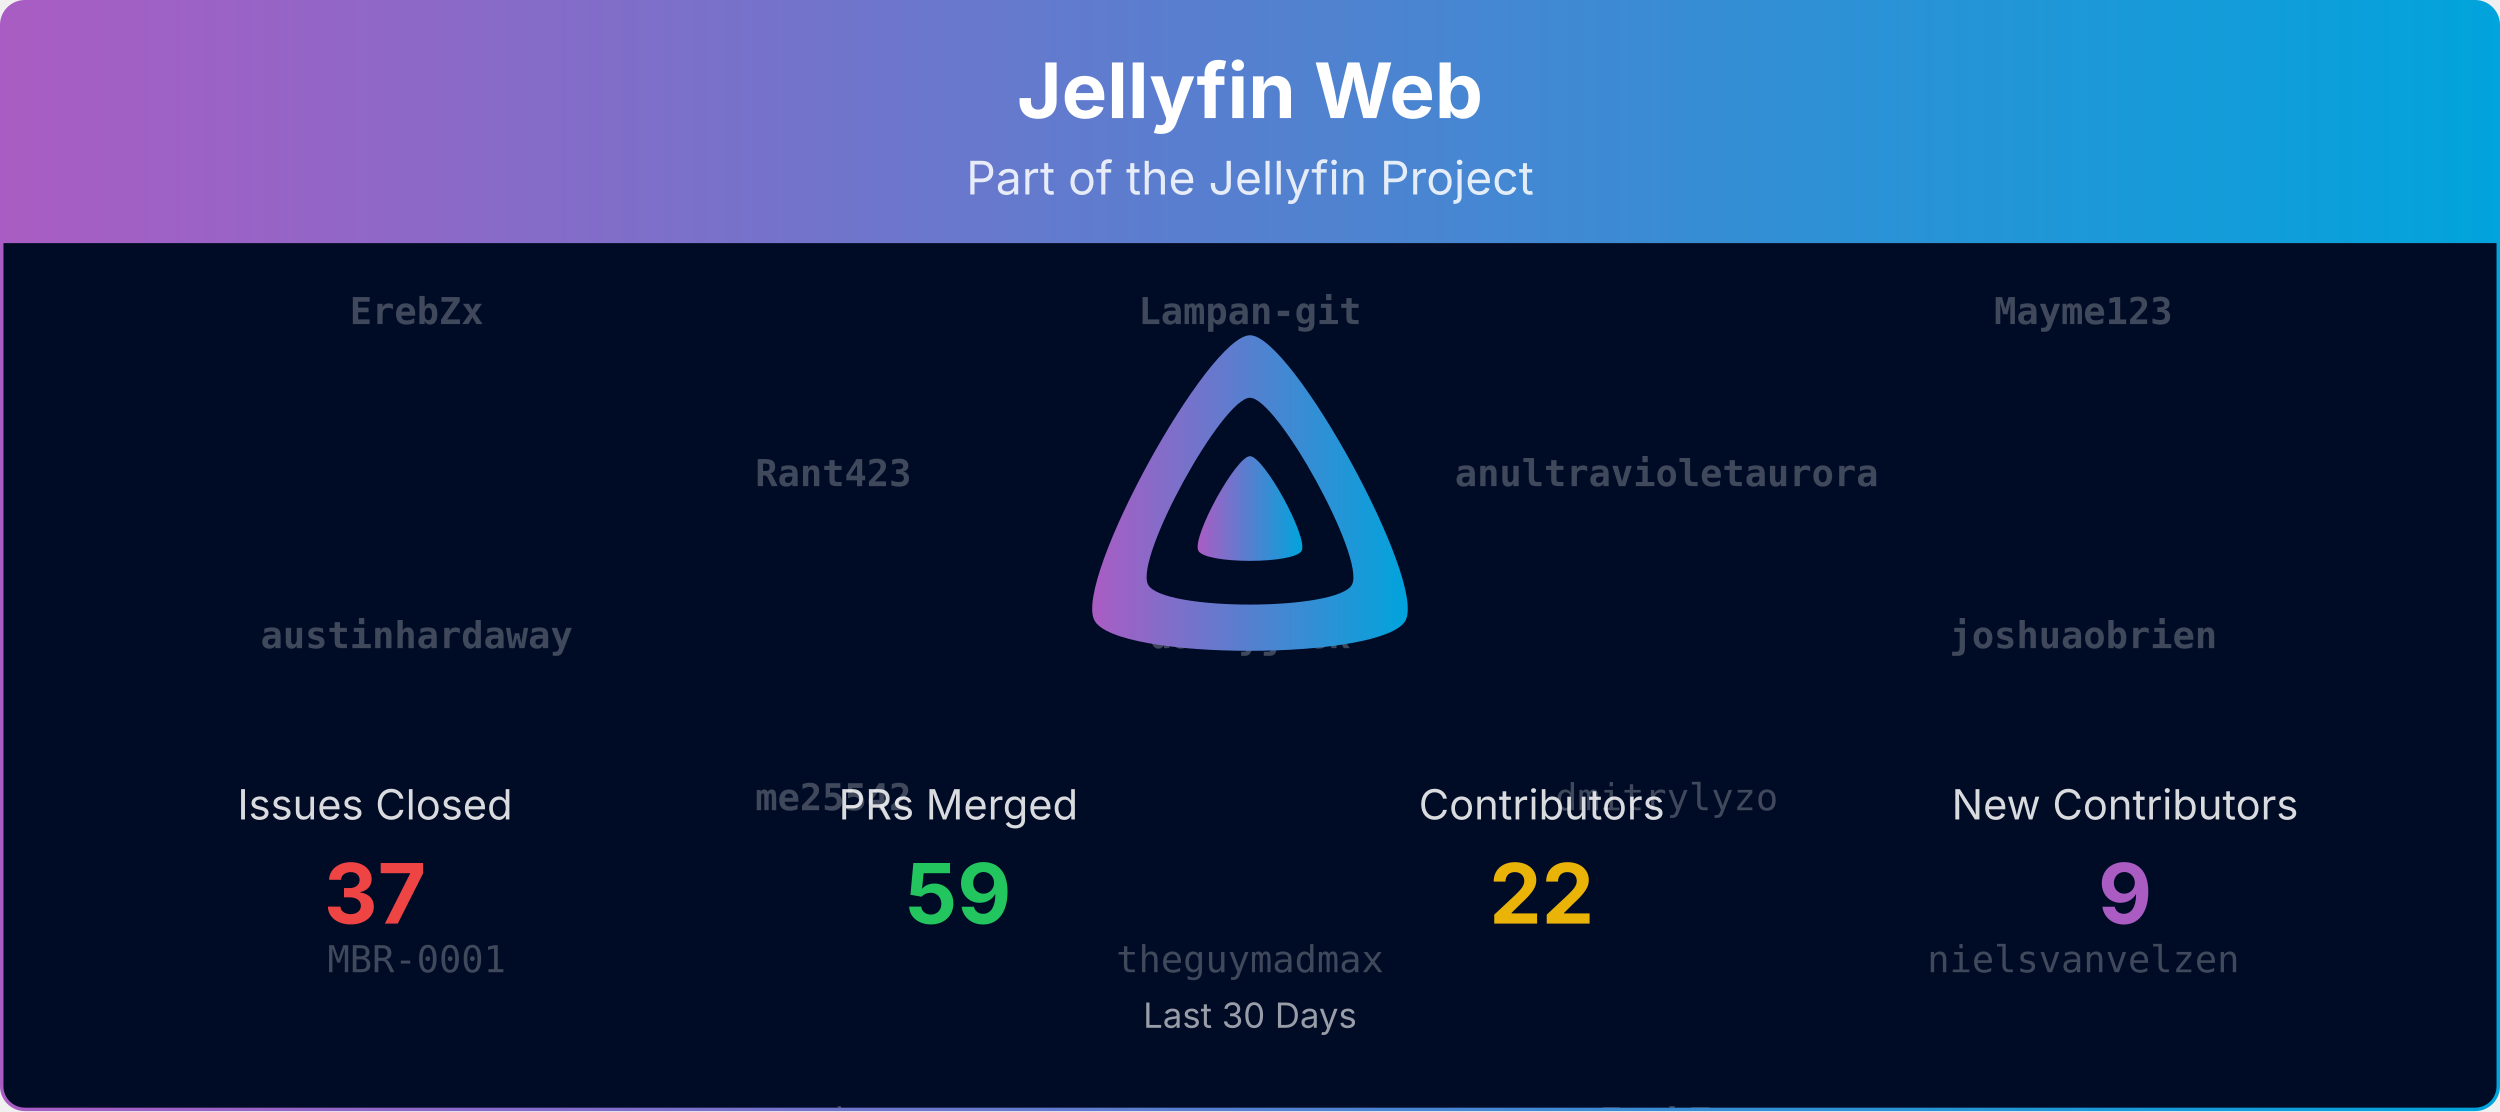
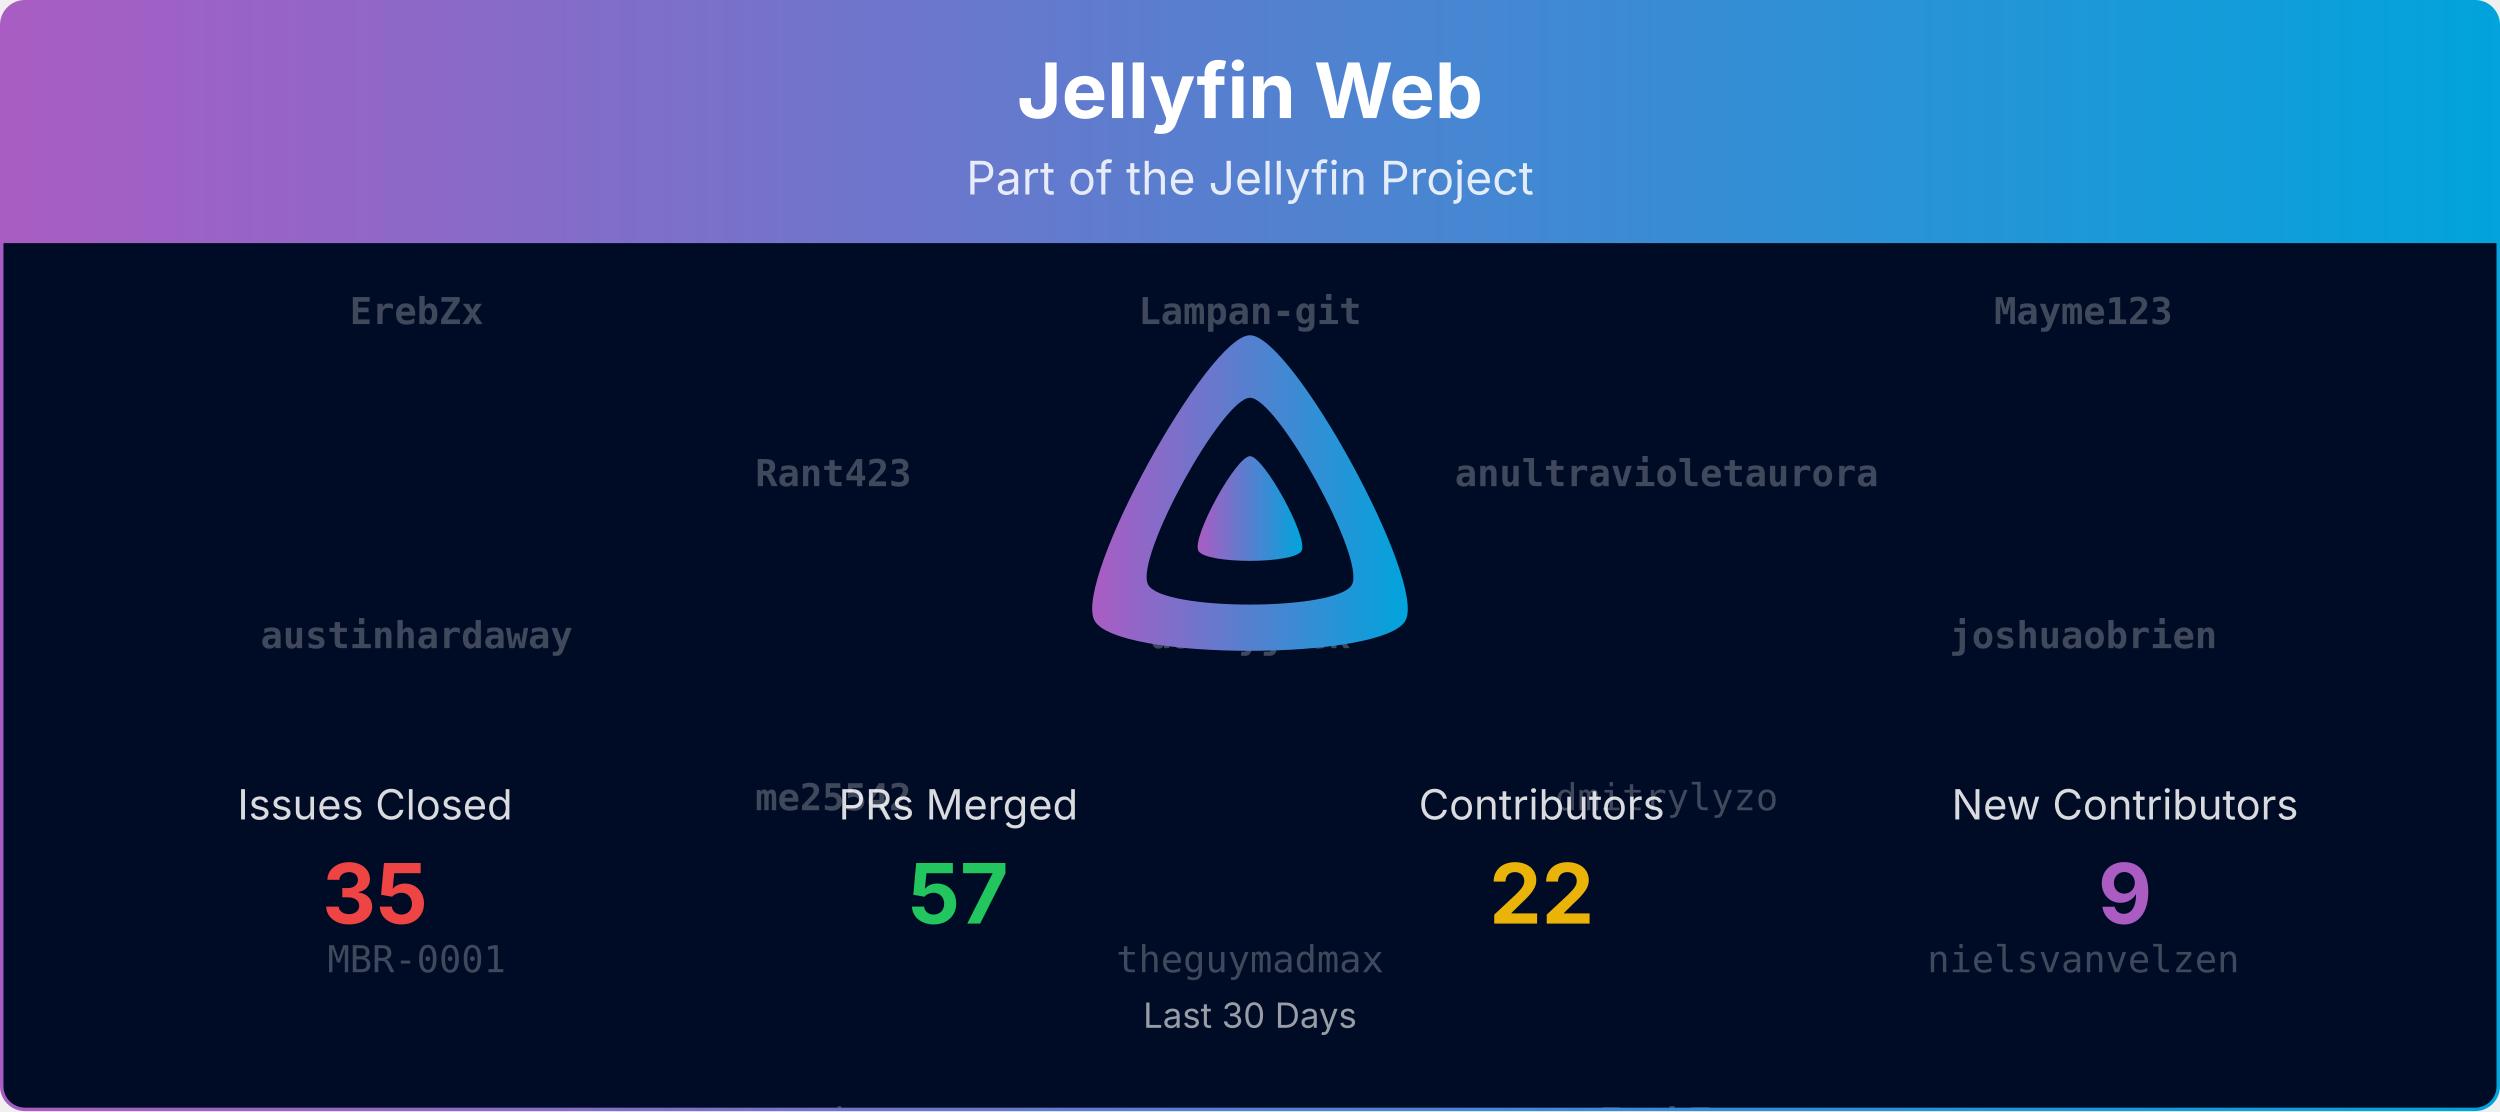
<svg xmlns="http://www.w3.org/2000/svg" viewBox="0 0 1080 480" width="100%" role="img" aria-label="Jellyfin Web">
  <defs>
    <linearGradient id="banner-jellyfin-web-grad" x1="0" y1="0" x2="1" y2="0">
      <stop offset="0%" stop-color="#AA5CC3" />
      <stop offset="100%" stop-color="#00A4DC" />
    </linearGradient>
    <clipPath id="banner-jellyfin-web-grad-clip">
      <rect x="0.75" y="0.75" width="1078.5" height="478.5" rx="10" ry="10" />
    </clipPath>
  </defs>
  <defs>
    <clipPath id="banner-jellyfin-web-grad-rain-clip">
      <rect x="0.75" y="105" width="1078.5" height="374.25" />
    </clipPath>
  </defs>
  <g clip-path="url(#banner-jellyfin-web-grad-clip)">
    <path d="M0.75,10.75 A10.0,10.0 0 0 1 10.75,0.75 L1069.25,0.75 A10.0,10.0 0 0 1 1079.25,10.75 L1079.25,105.00 L0.75,105.00 Z" fill="url(#banner-jellyfin-web-grad)" />
    <text x="540.0" y="51" text-anchor="middle" font-size="33" font-weight="700" font-family="Plus Jakarta Sans, system-ui, -apple-system, Segoe UI, sans-serif" fill="#ffffff">Jellyfin Web</text>
    <text x="540.0" y="84" text-anchor="middle" font-size="20" font-family="Plus Jakarta Sans, system-ui, -apple-system, Segoe UI, sans-serif" fill="#ffffff" opacity="0.85">Part of the Jellyfin Project</text>
    <rect x="0.75" y="105" width="1078.5" height="374.25" fill="#000b25" />
    <g opacity="0.25" clip-path="url(#banner-jellyfin-web-grad-rain-clip)" font-family="ui-monospace, SFMono-Regular, Menlo, Consolas, monospace" font-size="16" fill="#ffffff" text-anchor="middle">
      <g transform="translate(180.00,105)">
        <g>
          <animateTransform attributeName="transform" type="translate" values="0,-700;0,0" dur="16.67s" begin="-0.00s" repeatCount="indefinite" />
          <text y="35.0" font-weight="700">ErebZx</text>
          <text y="175.0" font-weight="700">austinhardaway</text>
          <text y="315.0">MBR-0001</text>
          <text y="455.0">lmaotrigine</text>
          <text y="595.0">brad1111</text>
          <text y="735.0" font-weight="700">ErebZx</text>
          <text y="875.0" font-weight="700">austinhardaway</text>
          <text y="1015.0">MBR-0001</text>
          <text y="1155.0">lmaotrigine</text>
          <text y="1295.0">brad1111</text>
        </g>
      </g>
      <g transform="translate(540.00,105)">
        <g>
          <animateTransform attributeName="transform" type="translate" values="0,-700;0,0" dur="16.67s" begin="-1.91s" repeatCount="indefinite" />
          <text y="35.0" font-weight="700">Lampan-git</text>
          <text y="175.0" font-weight="700">darbyjack</text>
          <text y="315.0">theguymadmax</text>
          <text y="455.0">edvwib</text>
          <text y="595.0">Shadowghost</text>
          <text y="735.0" font-weight="700">Lampan-git</text>
          <text y="875.0" font-weight="700">darbyjack</text>
          <text y="1015.0">theguymadmax</text>
          <text y="1155.0">edvwib</text>
          <text y="1295.0">Shadowghost</text>
        </g>
      </g>
      <g transform="translate(900.00,105)">
        <g>
          <animateTransform attributeName="transform" type="translate" values="0,-700;0,0" dur="16.67s" begin="-3.82s" repeatCount="indefinite" />
          <text y="35.0" font-weight="700">Mayme123</text>
          <text y="175.0" font-weight="700">joshuaobrien</text>
          <text y="315.0">nielsvanvelzen</text>
          <text y="455.0">dkanada</text>
          <text y="595.0">thornbill</text>
          <text y="735.0" font-weight="700">Mayme123</text>
          <text y="875.0" font-weight="700">joshuaobrien</text>
          <text y="1015.0">nielsvanvelzen</text>
          <text y="1155.0">dkanada</text>
          <text y="1295.0">thornbill</text>
        </g>
      </g>
      <g transform="translate(360.00,105)">
        <g>
          <animateTransform attributeName="transform" type="translate" values="0,-700;0,0" dur="16.67s" begin="-5.73s" repeatCount="indefinite" />
          <text y="105.0" font-weight="700">Rant423</text>
          <text y="245.0" font-weight="700">me25542</text>
          <text y="385.0">enter-a-random-username</text>
          <text y="525.0">bjorntp</text>
          <text y="665.0">nyanmisaka</text>
          <text y="805.0" font-weight="700">Rant423</text>
          <text y="945.0" font-weight="700">me25542</text>
          <text y="1085.0">enter-a-random-username</text>
          <text y="1225.0">bjorntp</text>
          <text y="1365.0">nyanmisaka</text>
        </g>
      </g>
      <g transform="translate(720.00,105)">
        <g>
          <animateTransform attributeName="transform" type="translate" values="0,-700;0,0" dur="16.67s" begin="-7.64s" repeatCount="indefinite" />
          <text y="105.0" font-weight="700">anultravioletaurora</text>
          <text y="245.0">dmitrylyzo</text>
          <text y="385.0" font-weight="700">ErebZx</text>
          <text y="525.0" font-weight="700">Mayme123</text>
          <text y="665.0" font-weight="700">anultravioletaurora</text>
          <text y="805.0" font-weight="700">anultravioletaurora</text>
          <text y="945.0">dmitrylyzo</text>
          <text y="1085.0" font-weight="700">ErebZx</text>
          <text y="1225.0" font-weight="700">Mayme123</text>
          <text y="1365.0" font-weight="700">anultravioletaurora</text>
        </g>
      </g>
    </g>
    <g transform="translate(465.00,138.00) scale(0.29297)">
      <path fill="url(#banner-jellyfin-web-grad)" fill-rule="evenodd" d="M256,23.3c-61.6,0-259.8,359.4-229.6,420.1s429.3,60,459.2,0S317.6,23.3,256,23.3zM406.5,390.8c-19.6,39.3-281.1,39.8-300.9,0s110.1-275.3,150.4-275.3S426.1,351.4,406.5,390.8z" />
      <path fill="url(#banner-jellyfin-web-grad)" d="M256,201.6c-20.4,0-86.2,119.3-76.2,139.4s142.5,19.9,152.4,0S276.5,201.6,256,201.6z" />
    </g>
    <text x="162.0" y="354.0" text-anchor="middle" font-size="18" font-family="Plus Jakarta Sans, system-ui, -apple-system, Segoe UI, sans-serif" fill="#ffffff" opacity="0.85">Issues Closed</text>
-     <text x="162.0" y="399.0" text-anchor="middle" font-size="36" font-weight="700" font-family="Plus Jakarta Sans, system-ui, -apple-system, Segoe UI, sans-serif" fill="#ef4444">37</text>
+     <text x="162.0" y="399.0" text-anchor="middle" font-size="36" font-weight="700" font-family="Plus Jakarta Sans, system-ui, -apple-system, Segoe UI, sans-serif" fill="#ef4444">35</text>
    <text x="414.0" y="354.0" text-anchor="middle" font-size="18" font-family="Plus Jakarta Sans, system-ui, -apple-system, Segoe UI, sans-serif" fill="#ffffff" opacity="0.85">PRs Merged</text>
-     <text x="414.0" y="399.0" text-anchor="middle" font-size="36" font-weight="700" font-family="Plus Jakarta Sans, system-ui, -apple-system, Segoe UI, sans-serif" fill="#22c55e">59</text>
+     <text x="414.0" y="399.0" text-anchor="middle" font-size="36" font-weight="700" font-family="Plus Jakarta Sans, system-ui, -apple-system, Segoe UI, sans-serif" fill="#22c55e">57</text>
    <text x="666.0" y="354.0" text-anchor="middle" font-size="18" font-family="Plus Jakarta Sans, system-ui, -apple-system, Segoe UI, sans-serif" fill="#ffffff" opacity="0.85">Contributors</text>
    <text x="666.0" y="399.0" text-anchor="middle" font-size="36" font-weight="700" font-family="Plus Jakarta Sans, system-ui, -apple-system, Segoe UI, sans-serif" fill="#eab308">22</text>
    <text x="918.0" y="354.0" text-anchor="middle" font-size="18" font-family="Plus Jakarta Sans, system-ui, -apple-system, Segoe UI, sans-serif" fill="#ffffff" opacity="0.85">New Contributors</text>
    <text x="918.0" y="399.0" text-anchor="middle" font-size="36" font-weight="700" font-family="Plus Jakarta Sans, system-ui, -apple-system, Segoe UI, sans-serif" fill="#AA5CC3">9</text>
    <text x="540.0" y="444.0" text-anchor="middle" font-size="15" font-family="Plus Jakarta Sans, system-ui, -apple-system, Segoe UI, sans-serif" fill="#ffffff" opacity="0.6">Last 30 Days</text>
  </g>
  <rect x="0.75" y="0.75" width="1078.5" height="478.5" rx="10" ry="10" fill="none" stroke="url(#banner-jellyfin-web-grad)" stroke-width="1.5" />
</svg>
